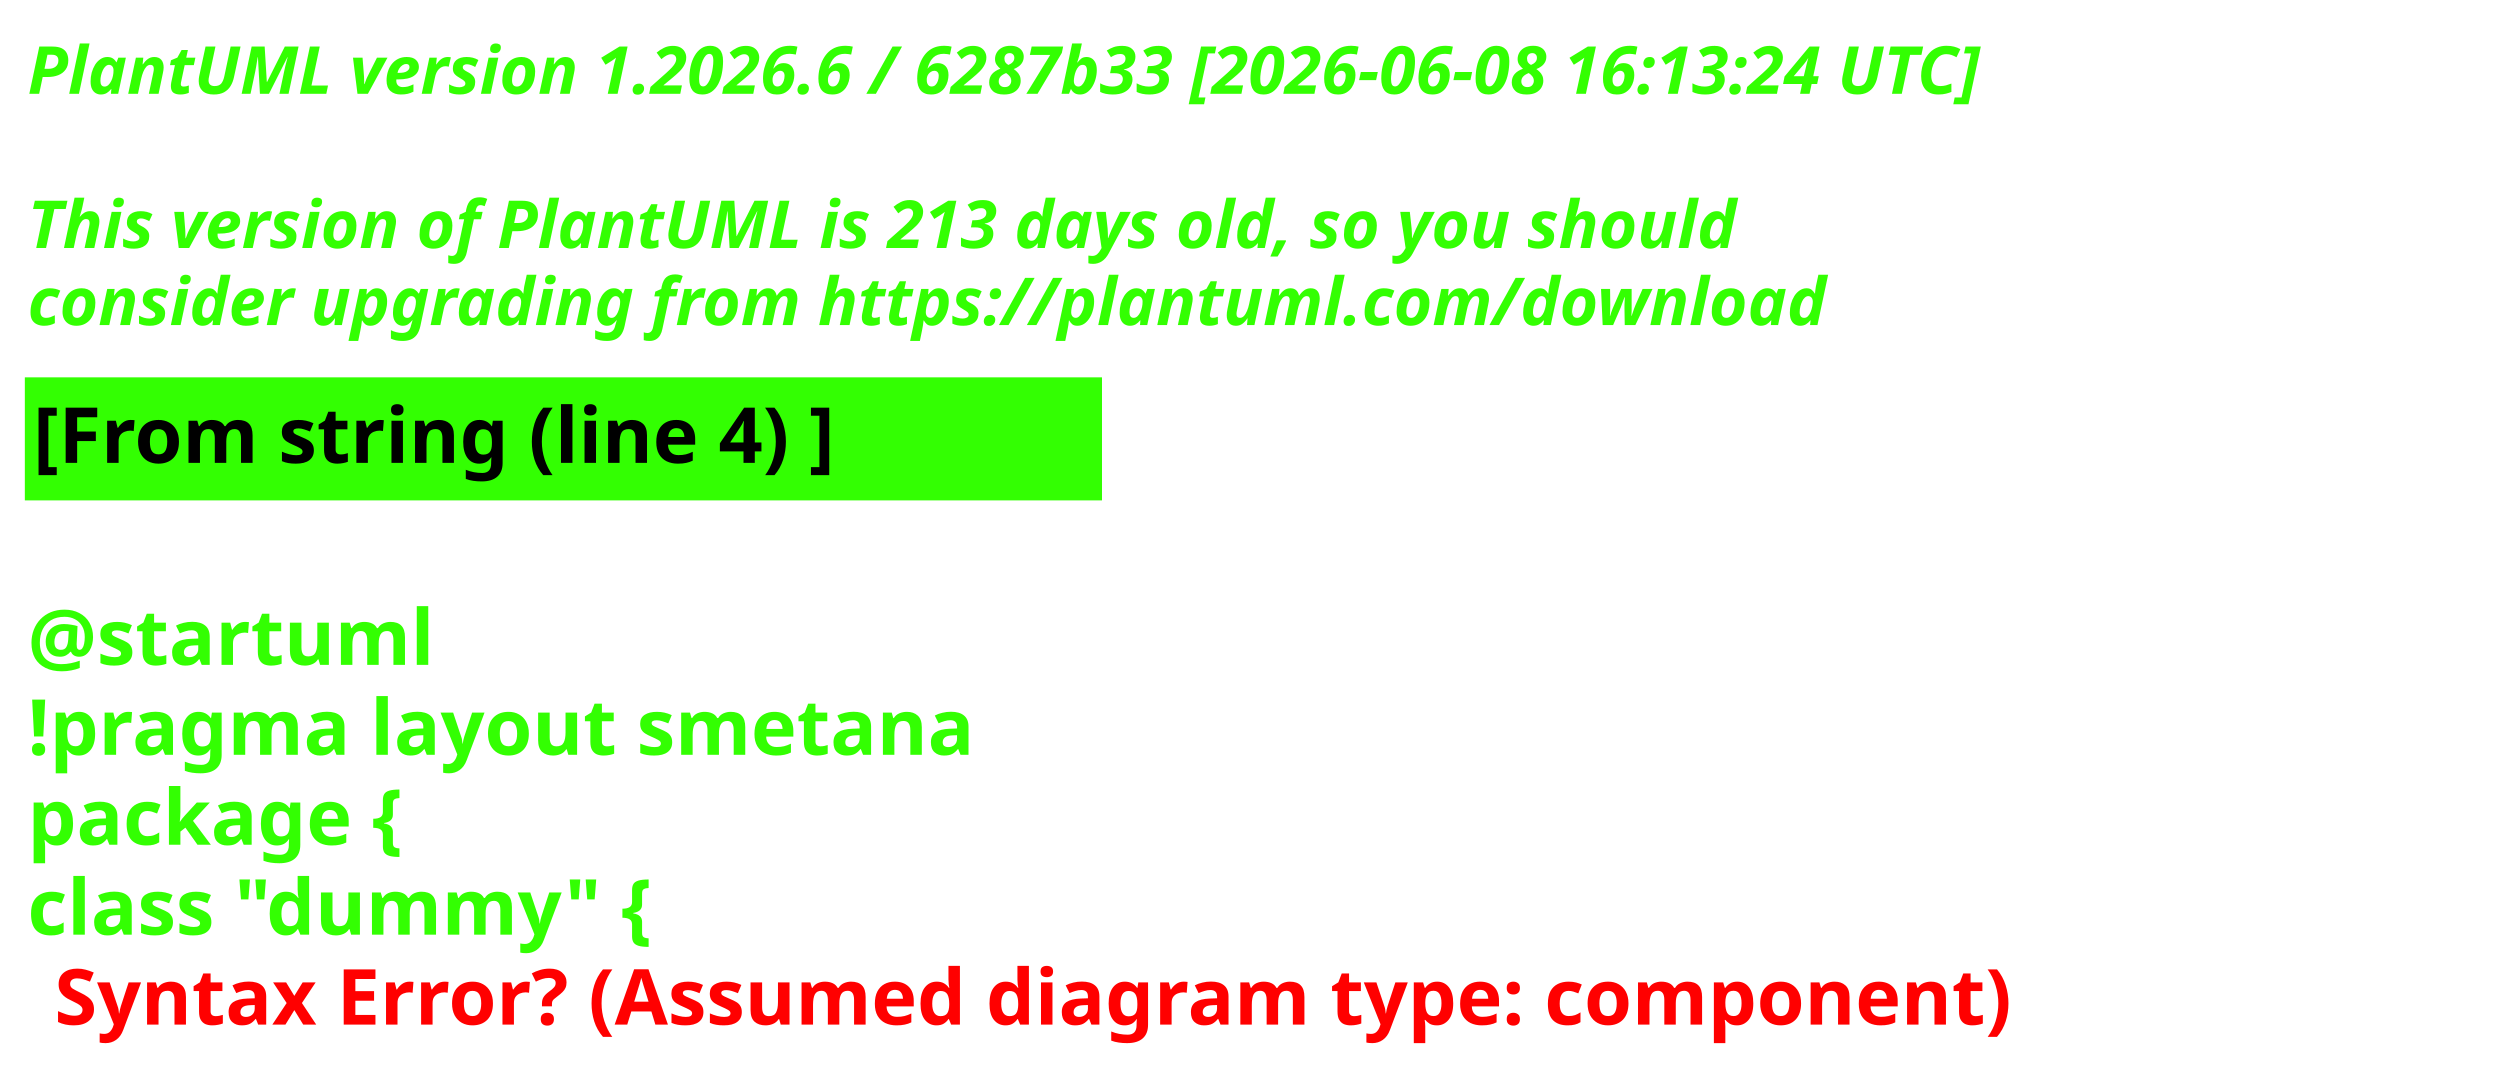
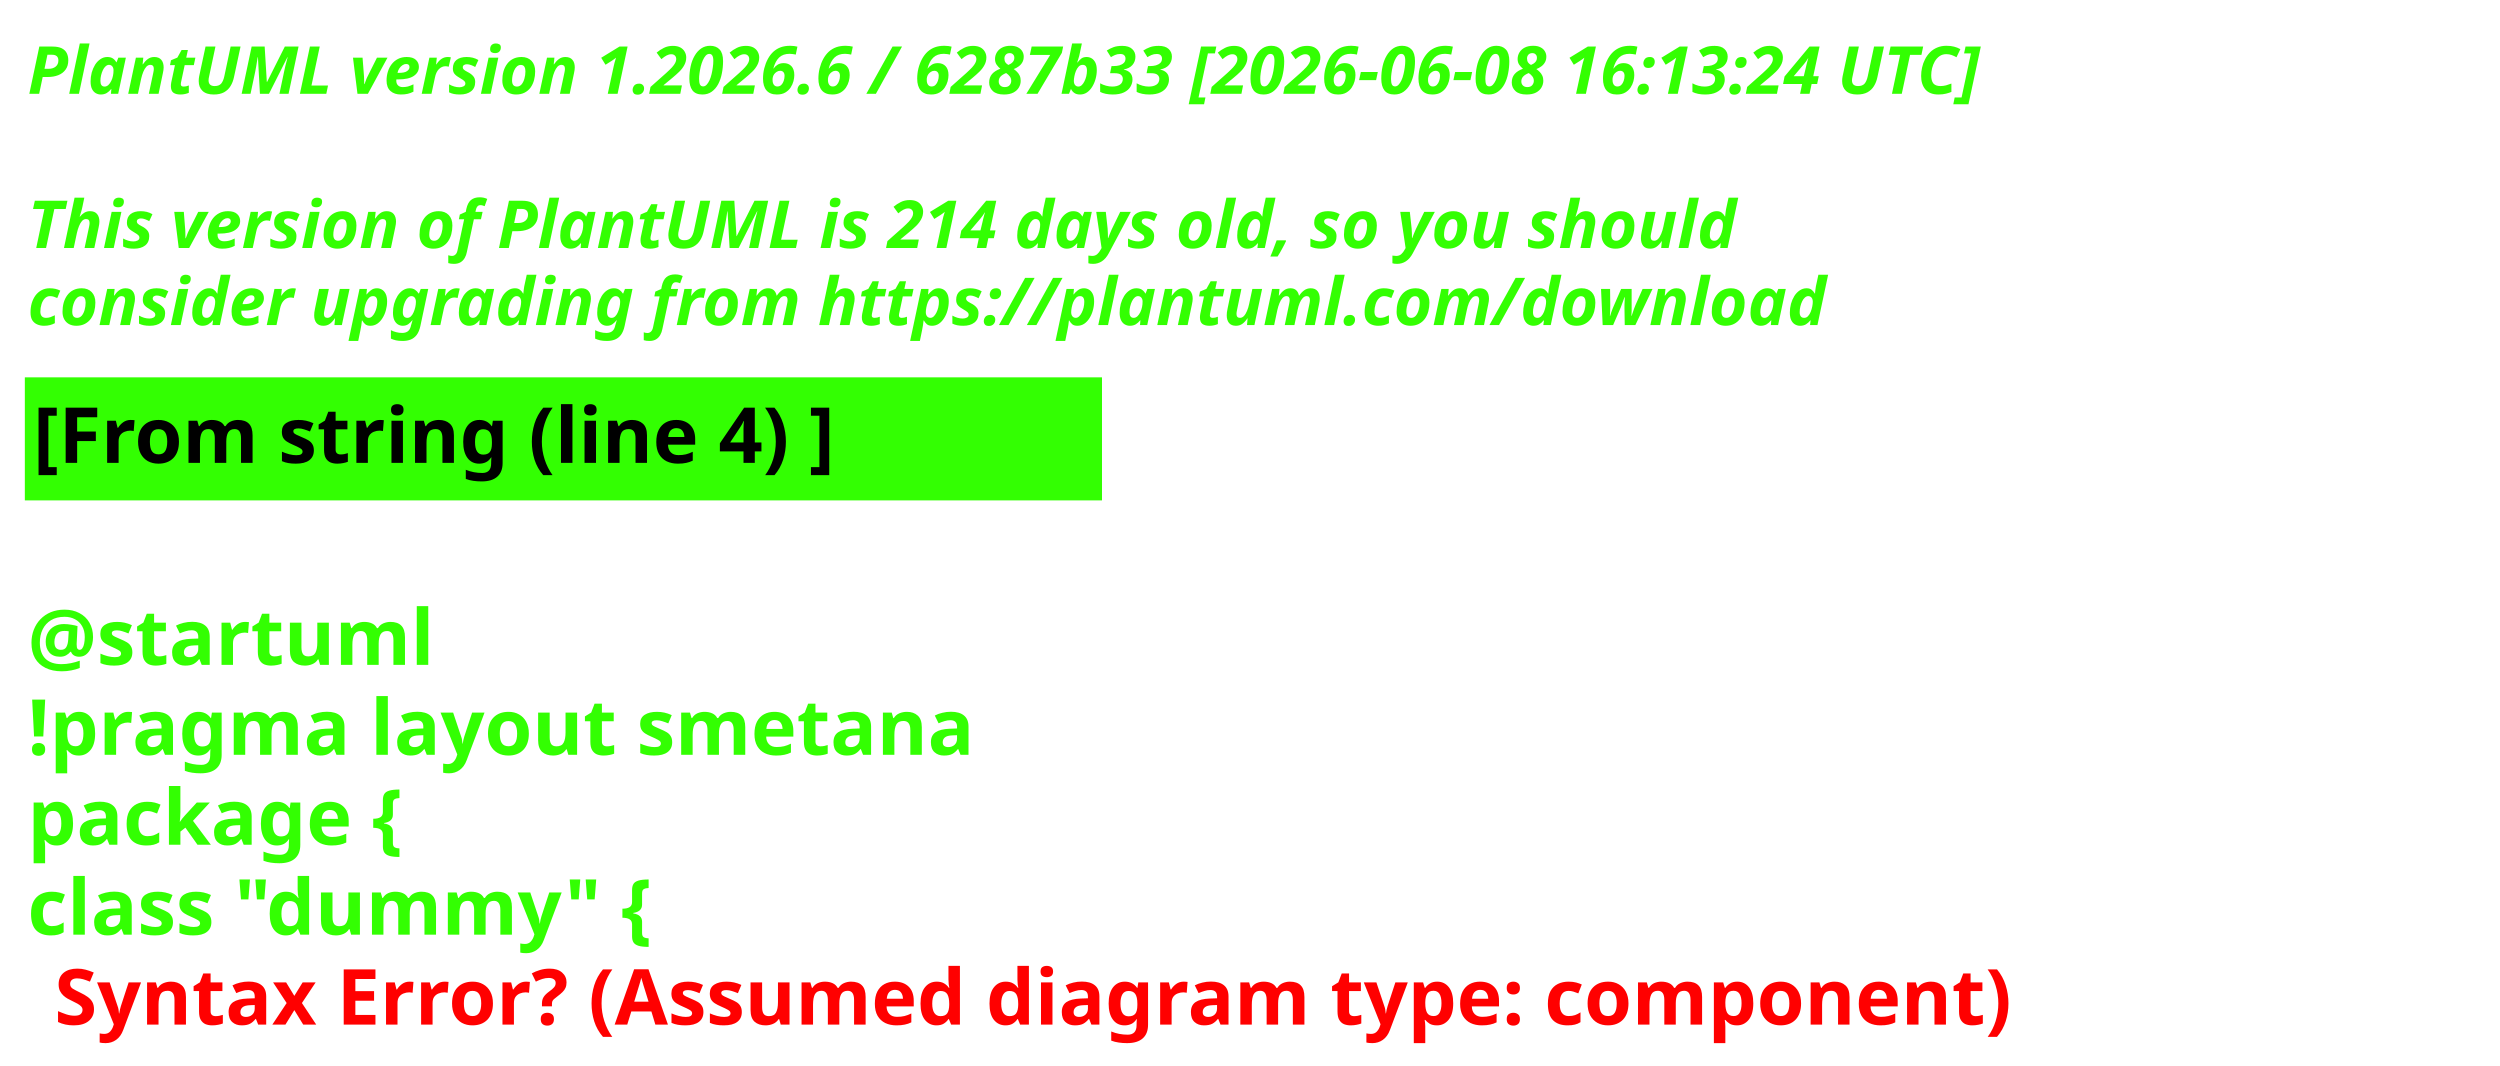
<svg xmlns="http://www.w3.org/2000/svg" contentStyleType="text/css" height="193px" preserveAspectRatio="none" style="width:453px;height:193px;background:#000000;" version="1.1" viewBox="0 0 453 193" width="453px" zoomAndPan="magnify">
  <defs />
  <g>
    <text fill="#33FF02" font-family="sans-serif" font-size="12" font-style="italic" font-weight="700" lengthAdjust="spacing" textLength="440.227" x="5" y="17">PlantUML version 1.2026.6 / 6287b33 [2026-06-08 16:13:24 UTC]</text>
    <text fill="#33FF02" font-family="sans-serif" font-size="12" font-style="italic" font-weight="700" lengthAdjust="spacing" textLength="4.178" x="5" y="30.969"> </text>
-     <text fill="#33FF02" font-family="sans-serif" font-size="12" font-style="italic" font-weight="700" lengthAdjust="spacing" textLength="376.4" x="5" y="44.938">This version of PlantUML is 213 days old, so you should</text>
+     <text fill="#33FF02" font-family="sans-serif" font-size="12" font-style="italic" font-weight="700" lengthAdjust="spacing" textLength="376.4" x="5" y="44.938">This version of PlantUML is 214 days old, so you should</text>
    <text fill="#33FF02" font-family="sans-serif" font-size="12" font-style="italic" font-weight="700" lengthAdjust="spacing" textLength="383.66" x="5" y="58.906">consider upgrading from https://plantuml.com/download</text>
    <rect fill="#33FF02" height="21.297" style="stroke:#33FF02;stroke-width:1;" width="194.182" x="5" y="68.875" />
    <text fill="#000000" font-family="sans-serif" font-size="14" font-weight="700" lengthAdjust="spacing" textLength="171.281" x="6" y="83.875">[From string (line 4) ]</text>
    <text fill="#33FF02" font-family="sans-serif" font-size="14" font-weight="700" lengthAdjust="spacing" textLength="4.874" x="5" y="104.172"> </text>
    <text fill="#33FF02" font-family="sans-serif" font-size="14" font-weight="700" lengthAdjust="spacing" textLength="81.423" x="5" y="120.469">@startuml</text>
    <text fill="#33FF02" font-family="sans-serif" font-size="14" font-weight="700" lengthAdjust="spacing" textLength="194.182" x="5" y="136.766">!pragma layout smetana</text>
    <text fill="#33FF02" font-family="sans-serif" font-size="14" font-weight="700" lengthAdjust="spacing" textLength="85.757" x="5" y="153.062">package  {</text>
    <text fill="#33FF02" font-family="sans-serif" font-size="14" font-weight="700" lengthAdjust="spacing" text-decoration="wavy underline" textLength="131.804" x="5" y="169.359">class "dummy" {</text>
    <text fill="#FF0000" font-family="sans-serif" font-size="14" font-weight="700" lengthAdjust="spacing" textLength="405.528" x="9.874" y="185.656">Syntax Error? (Assumed diagram type: component)</text>
  </g>
</svg>
